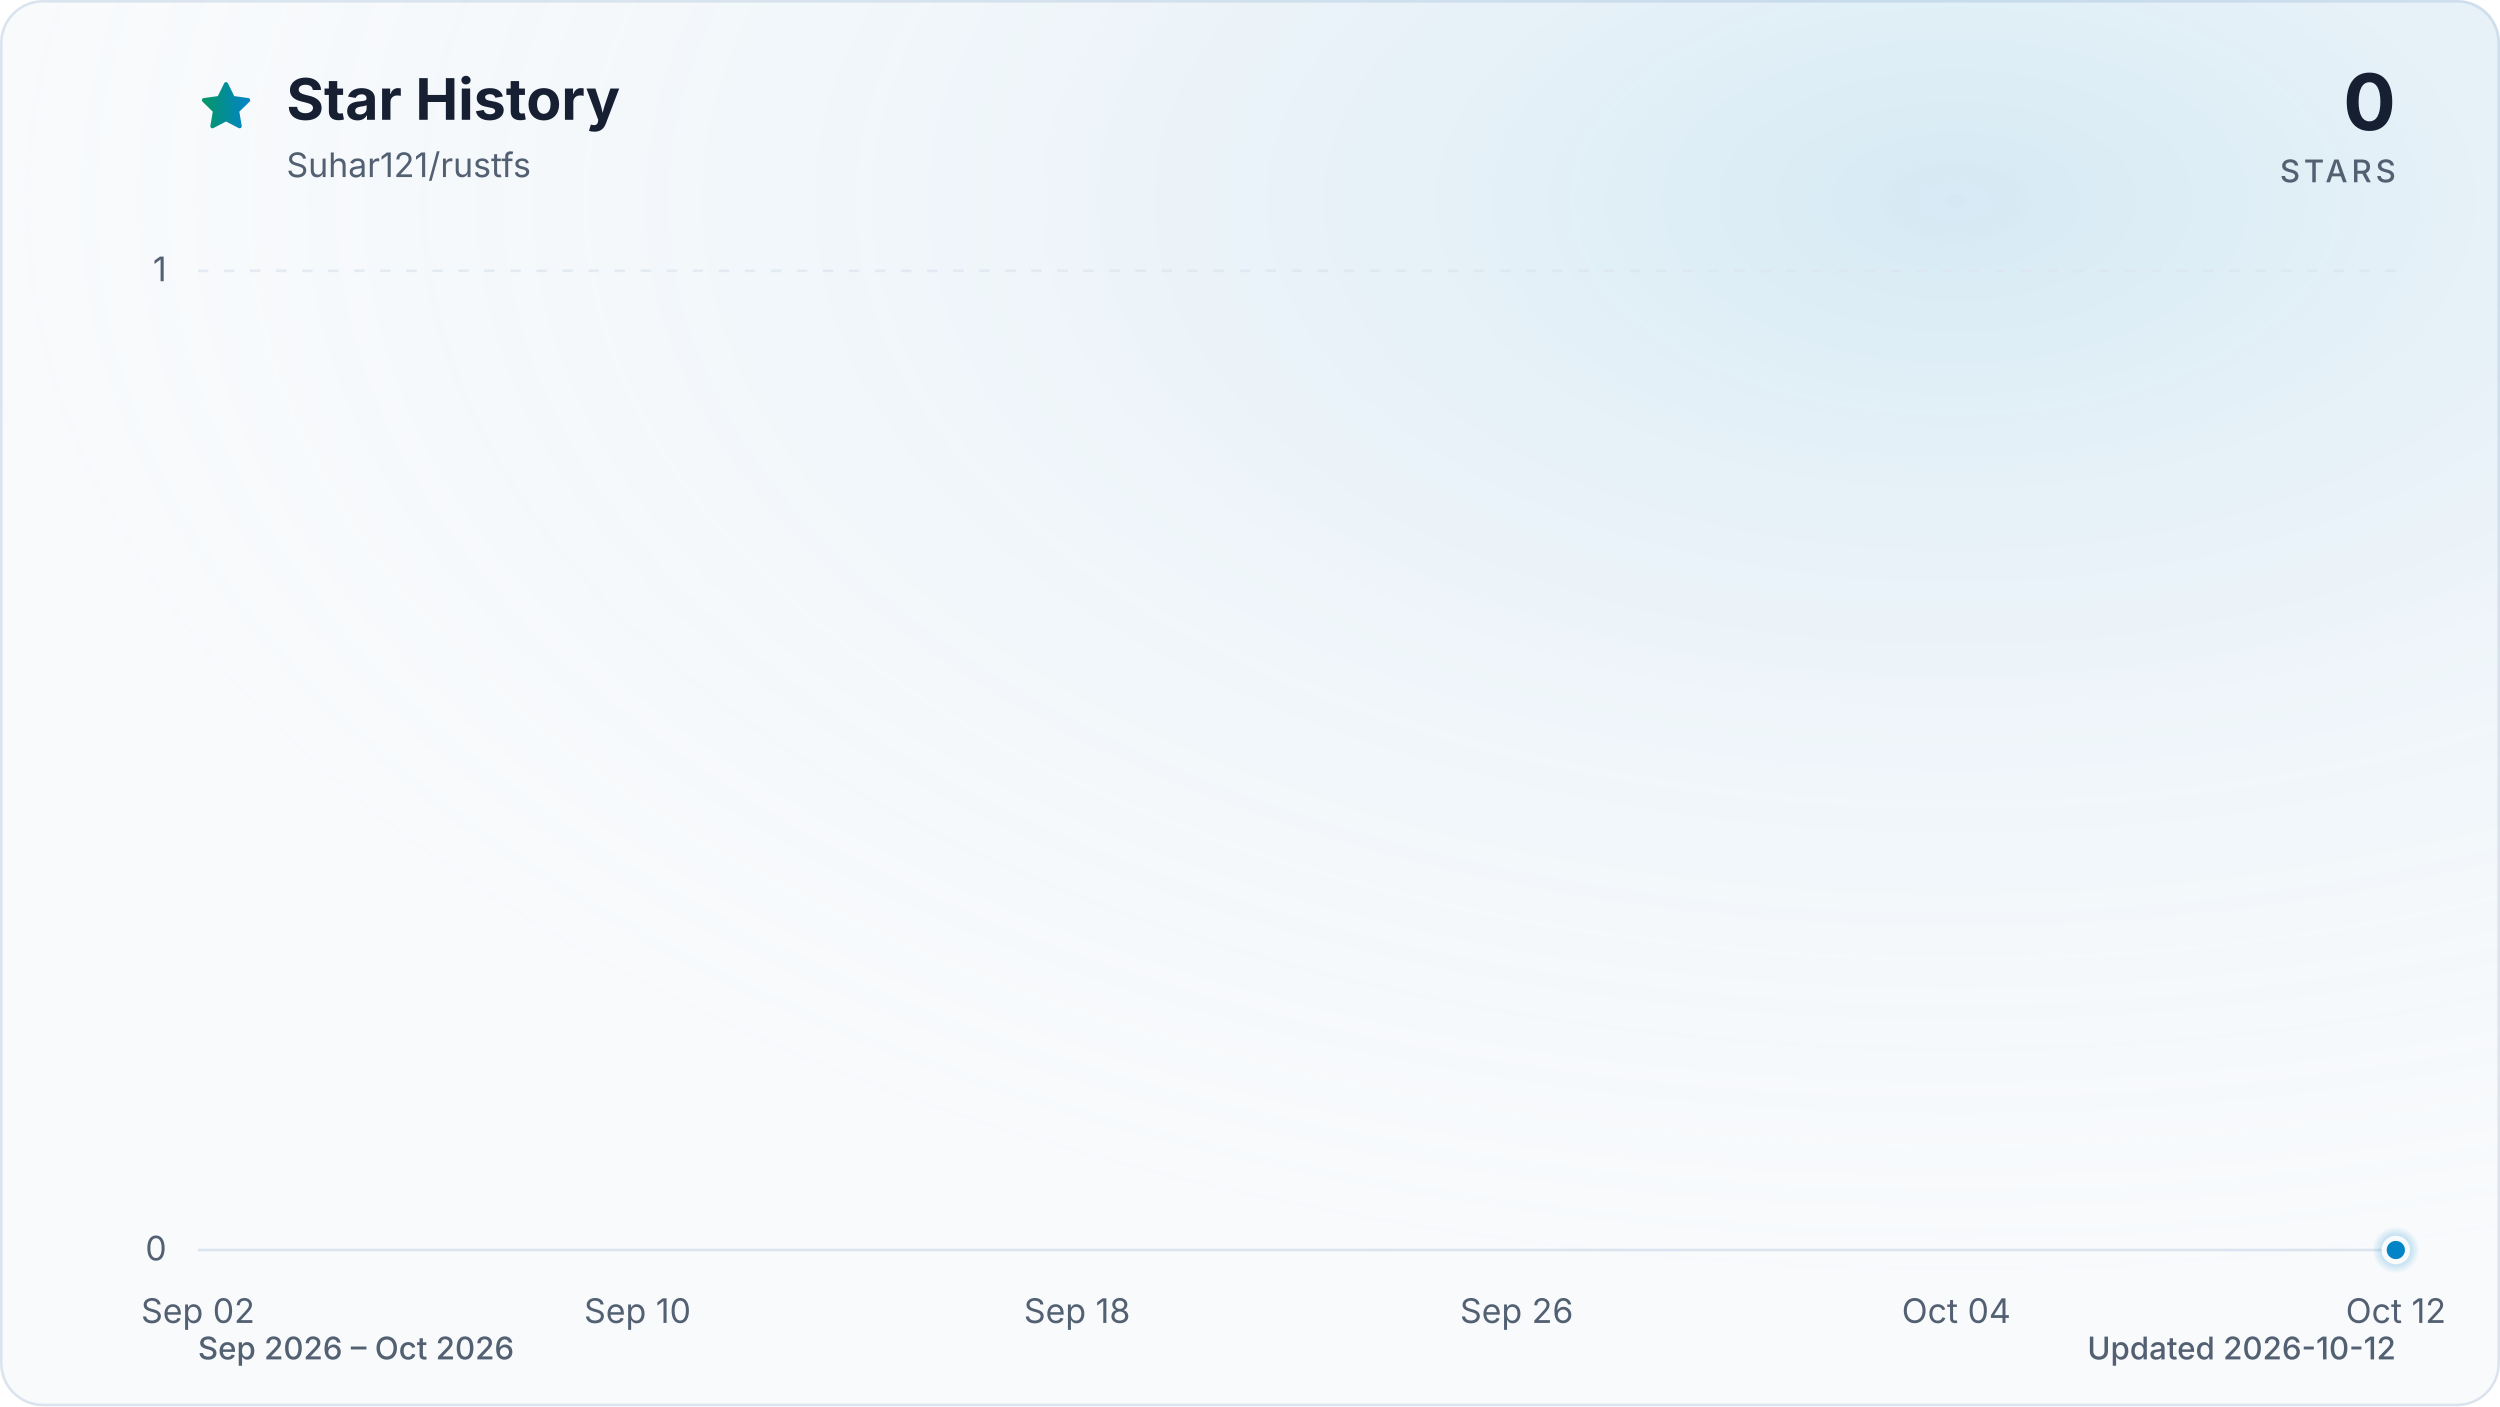
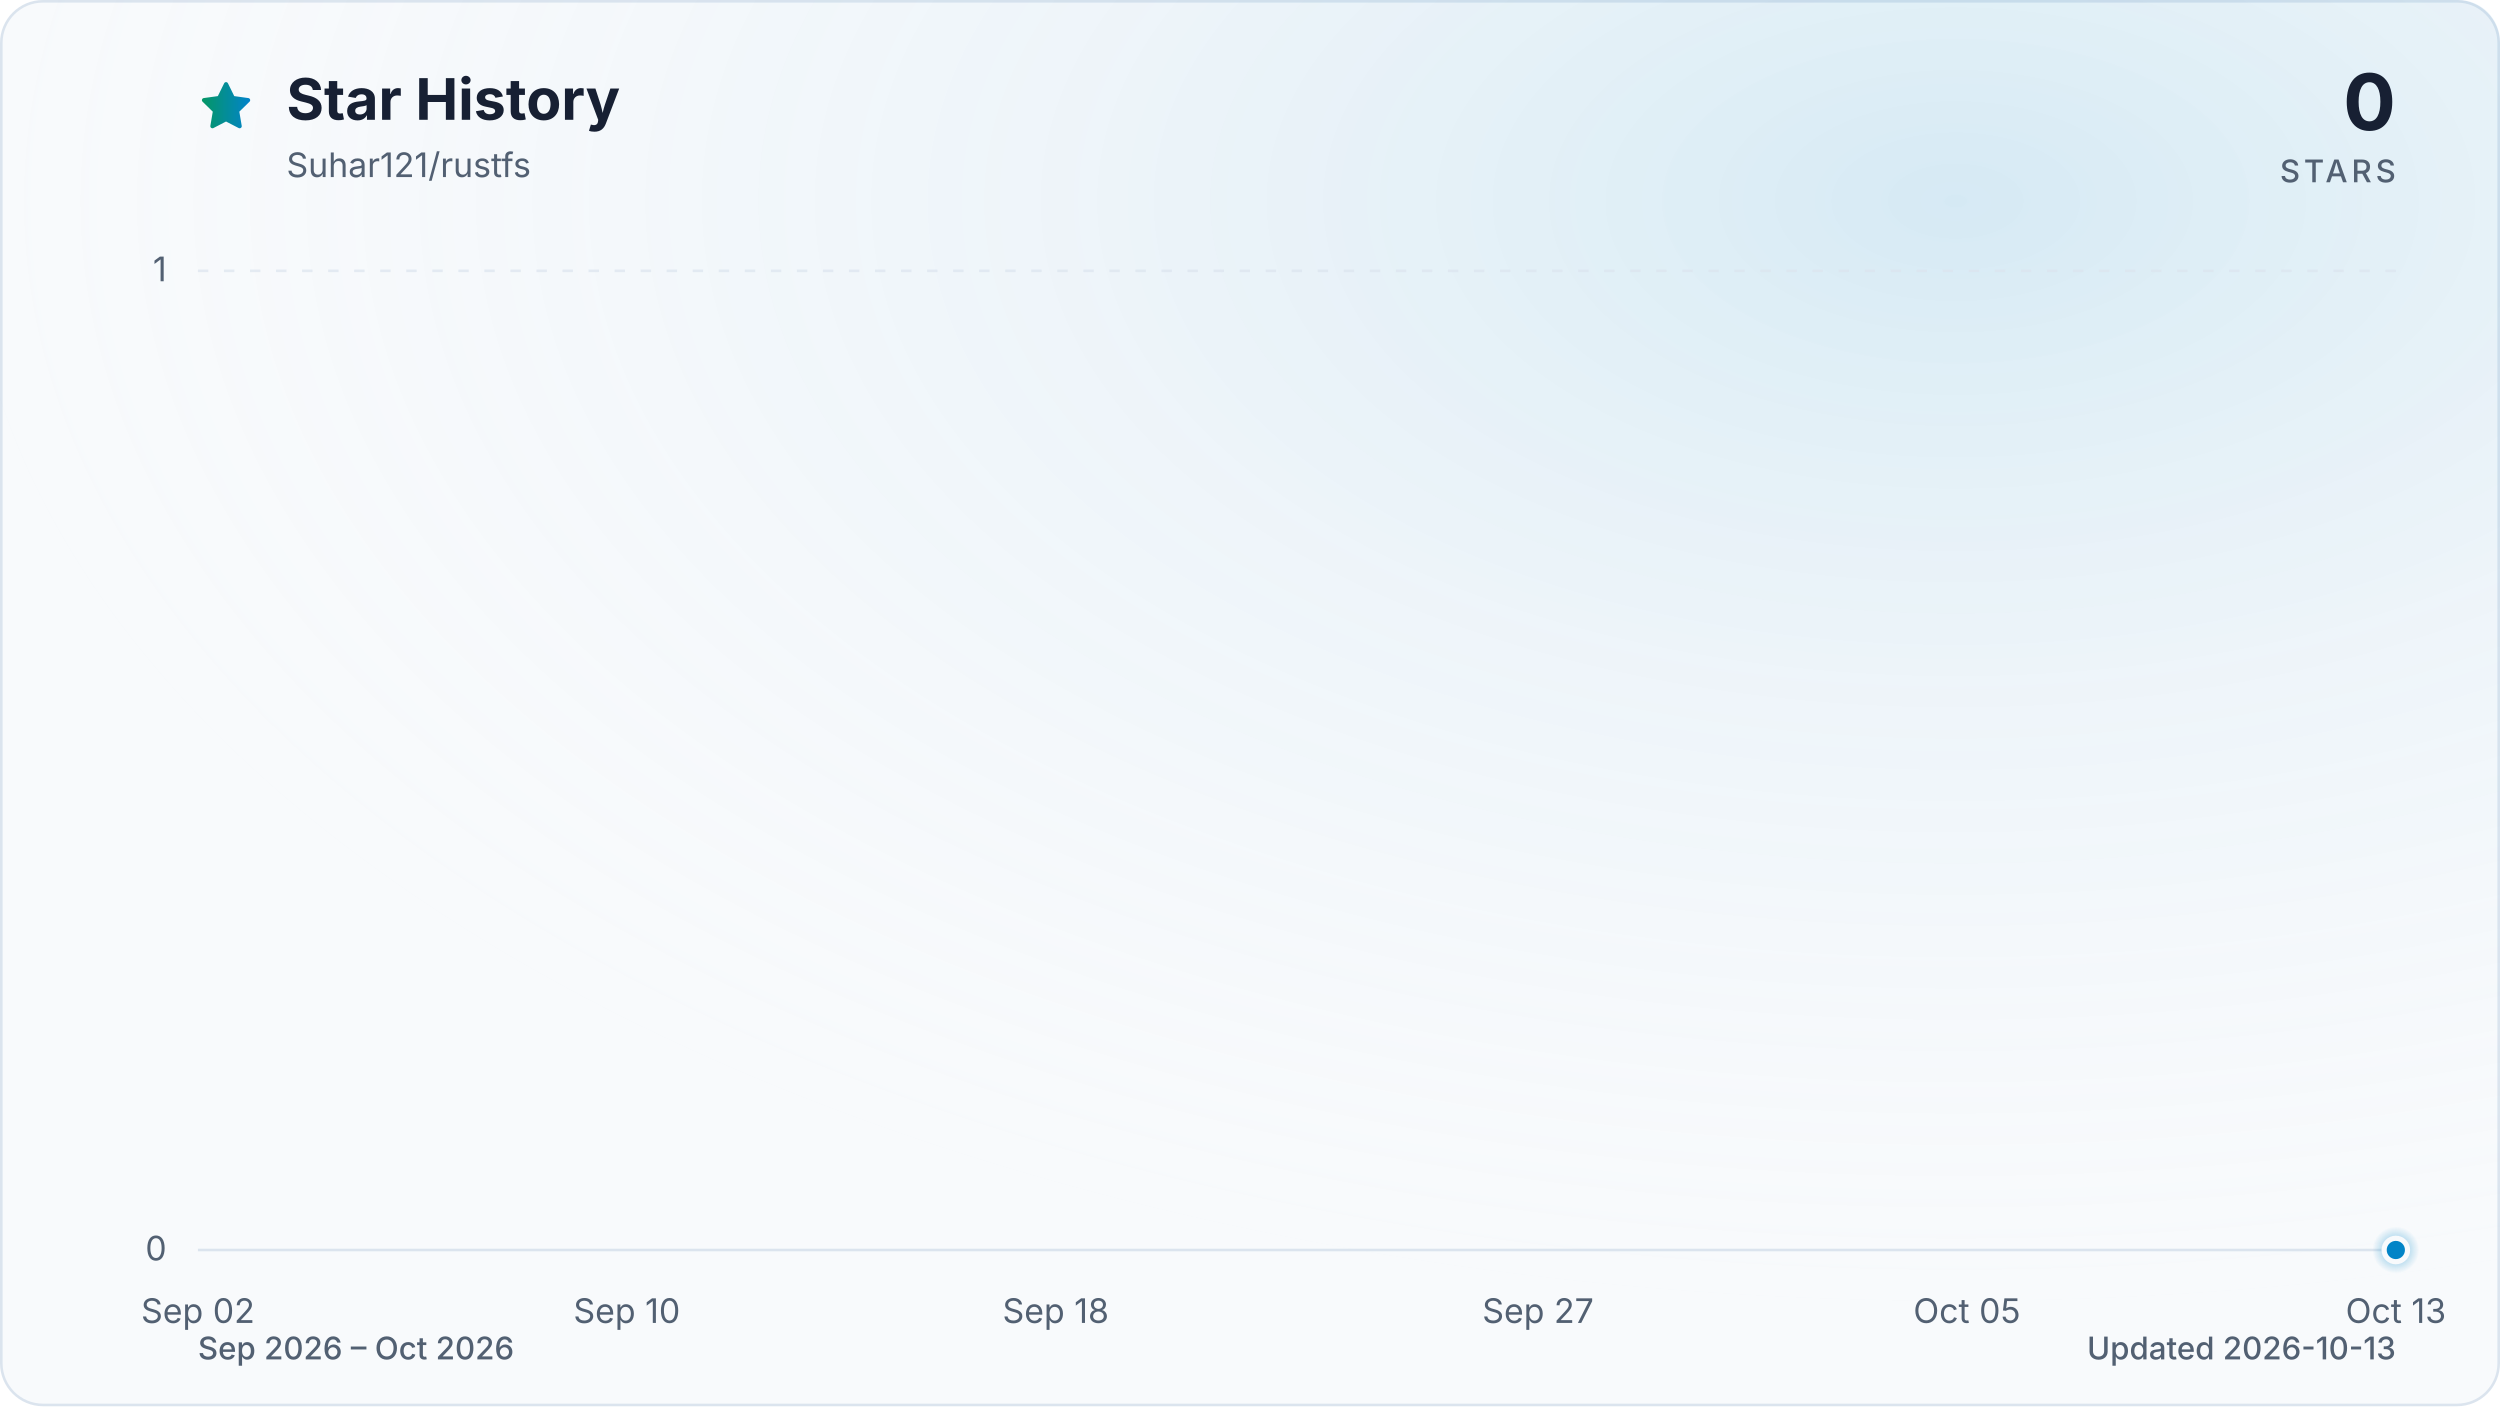
<svg xmlns="http://www.w3.org/2000/svg" viewBox="0 0 960 540" role="img" aria-labelledby="title description" data-style="gradient" data-variant="glow" data-animated="true">
  <defs>
    <linearGradient id="trend" x1="0" y1="0" x2="1" y2="0">
      <stop offset="0%" stop-color="#059669" />
      <stop offset="100%" stop-color="#0284c7" />
    </linearGradient>
    <linearGradient id="area" x1="0" y1="0" x2="0" y2="1">
      <stop offset="0%" stop-color="#059669" stop-opacity="0.30" />
      <stop offset="55%" stop-color="#0284c7" stop-opacity="0.10" />
      <stop offset="100%" stop-color="#0284c7" stop-opacity="0.01" />
    </linearGradient>
    <radialGradient id="marker-halo" cx="50%" cy="50%" r="50%">
      <stop offset="0%" stop-color="#0284c7" stop-opacity="0.55" />
      <stop offset="100%" stop-color="#0284c7" stop-opacity="0" />
    </radialGradient>
    <radialGradient id="surface-glow" cx="78%" cy="14%" r="80%">
      <stop offset="0%" stop-color="#0284c7" stop-opacity="0.14" />
      <stop offset="100%" stop-color="#f8fafc" stop-opacity="0" />
    </radialGradient>
    <filter id="trend-glow" x="-20%" y="-20%" width="140%" height="140%">
      <feGaussianBlur stdDeviation="7" />
    </filter>
  </defs>
  <style>
.trend-enter{transform-box:fill-box;transform-origin:center;animation:trend-enter 520ms cubic-bezier(0.16,1,0.3,1)}
.marker-enter{transform-box:fill-box;transform-origin:center;animation:marker-enter 320ms cubic-bezier(0.16,1,0.3,1) 200ms both}
.marker-pulse{transform-box:fill-box;transform-origin:center;animation:marker-pulse 2.6s ease-out infinite}
@keyframes trend-enter{from{opacity:.35;transform:translateY(10px)}to{opacity:1;transform:translateY(0)}}
@keyframes marker-enter{from{opacity:0;transform:scale(.4)}to{opacity:1;transform:scale(1)}}
@keyframes marker-pulse{0%{opacity:.5;transform:scale(.7)}70%,100%{opacity:0;transform:scale(2.1)}}
@media (prefers-reduced-motion:reduce){.trend-enter,.marker-enter,.marker-pulse{animation:none!important}}
@media (prefers-reduced-motion:reduce){.marker-pulse{opacity:0}}
</style>
  <rect x="0.5" y="0.5" width="959" height="539" fill="#f8fafc" stroke="#dbe4ee" stroke-width="1" rx="16" />
  <rect width="960" height="540" fill="url(#surface-glow)" rx="16" />
  <path d="M12 2.6l2.9 5.9 6.5.9-4.7 4.6 1.1 6.5-5.8-3-5.8 3 1.1-6.5-4.7-4.6 6.5-.9L12 2.6Z" transform="translate(76 30) scale(.9)" fill="url(#trend)" stroke="url(#trend)" stroke-width="1.8" stroke-linejoin="round" aria-hidden="true" />
  <text x="110" y="46" fill="#172033" font-family="ui-sans-serif, system-ui, -apple-system, BlinkMacSystemFont, 'Segoe UI', sans-serif" font-size="22" font-weight="700">Star History</text>
  <text x="110" y="68" fill="#526072" font-family="ui-sans-serif, system-ui, -apple-system, BlinkMacSystemFont, 'Segoe UI', sans-serif" font-size="13">Suhar121/rustfs</text>
  <text x="920" y="50" fill="#172033" font-family="ui-sans-serif, system-ui, -apple-system, BlinkMacSystemFont, 'Segoe UI', sans-serif" font-size="30" font-weight="700" text-anchor="end">0</text>
  <text x="920" y="70" fill="#526072" font-family="ui-sans-serif, system-ui, -apple-system, BlinkMacSystemFont, 'Segoe UI', sans-serif" font-size="12" font-weight="500" letter-spacing="1.5" text-anchor="end">STARS</text>
  <line x1="76" y1="480.0" x2="920" y2="480.0" stroke="#dbe4ee" stroke-width="1" stroke-dasharray="0" opacity="1" />
  <text x="64" y="484.0" fill="#526072" font-family="ui-sans-serif, system-ui, -apple-system, BlinkMacSystemFont, 'Segoe UI', sans-serif" font-size="13" text-anchor="end">0</text>
  <line x1="76" y1="104.0" x2="920" y2="104.0" stroke="#dbe4ee" stroke-width="1" stroke-dasharray="4 6" opacity="0.7" />
  <text x="64" y="108.0" fill="#526072" font-family="ui-sans-serif, system-ui, -apple-system, BlinkMacSystemFont, 'Segoe UI', sans-serif" font-size="13" text-anchor="end">1</text>
  <text x="76.0" y="508" fill="#526072" font-family="ui-sans-serif, system-ui, -apple-system, BlinkMacSystemFont, 'Segoe UI', sans-serif" font-size="13" text-anchor="middle">Sep 02</text>
-   <text x="244.8" y="508" fill="#526072" font-family="ui-sans-serif, system-ui, -apple-system, BlinkMacSystemFont, 'Segoe UI', sans-serif" font-size="13" text-anchor="middle">Sep 10</text>
-   <text x="413.6" y="508" fill="#526072" font-family="ui-sans-serif, system-ui, -apple-system, BlinkMacSystemFont, 'Segoe UI', sans-serif" font-size="13" text-anchor="middle">Sep 18</text>
-   <text x="582.4" y="508" fill="#526072" font-family="ui-sans-serif, system-ui, -apple-system, BlinkMacSystemFont, 'Segoe UI', sans-serif" font-size="13" text-anchor="middle">Sep 26</text>
-   <text x="751.2" y="508" fill="#526072" font-family="ui-sans-serif, system-ui, -apple-system, BlinkMacSystemFont, 'Segoe UI', sans-serif" font-size="13" text-anchor="middle">Oct 04</text>
-   <text x="920.0" y="508" fill="#526072" font-family="ui-sans-serif, system-ui, -apple-system, BlinkMacSystemFont, 'Segoe UI', sans-serif" font-size="13" text-anchor="middle">Oct 12</text>
+   <text x="240.7" y="508" fill="#526072" font-family="ui-sans-serif, system-ui, -apple-system, BlinkMacSystemFont, 'Segoe UI', sans-serif" font-size="13" text-anchor="middle">Sep 10</text>
+   <text x="405.4" y="508" fill="#526072" font-family="ui-sans-serif, system-ui, -apple-system, BlinkMacSystemFont, 'Segoe UI', sans-serif" font-size="13" text-anchor="middle">Sep 18</text>
+   <text x="590.6" y="508" fill="#526072" font-family="ui-sans-serif, system-ui, -apple-system, BlinkMacSystemFont, 'Segoe UI', sans-serif" font-size="13" text-anchor="middle">Sep 27</text>
+   <text x="755.3" y="508" fill="#526072" font-family="ui-sans-serif, system-ui, -apple-system, BlinkMacSystemFont, 'Segoe UI', sans-serif" font-size="13" text-anchor="middle">Oct 05</text>
+   <text x="920.0" y="508" fill="#526072" font-family="ui-sans-serif, system-ui, -apple-system, BlinkMacSystemFont, 'Segoe UI', sans-serif" font-size="13" text-anchor="middle">Oct 13</text>
  <g class="trend-enter">
-     <path d="M 76.0 480.0 C 83.0 480.0, 90.1 480.0, 97.1 480.0 C 104.1 480.0, 111.2 480.0, 118.2 480.0 C 125.2 480.0, 132.3 480.0, 139.3 480.0 C 146.3 480.0, 153.4 480.0, 160.4 480.0 C 167.4 480.0, 174.5 480.0, 181.5 480.0 C 188.5 480.0, 195.6 480.0, 202.6 480.0 C 209.6 480.0, 216.7 480.0, 223.7 480.0 C 230.7 480.0, 237.8 480.0, 244.8 480.0 C 251.8 480.0, 258.9 480.0, 265.9 480.0 C 272.9 480.0, 280.0 480.0, 287.0 480.0 C 294.0 480.0, 301.1 480.0, 308.1 480.0 C 315.1 480.0, 322.2 480.0, 329.2 480.0 C 336.2 480.0, 343.3 480.0, 350.3 480.0 C 357.3 480.0, 364.4 480.0, 371.4 480.0 C 378.4 480.0, 385.5 480.0, 392.5 480.0 C 399.5 480.0, 406.6 480.0, 413.6 480.0 C 420.6 480.0, 427.7 480.0, 434.7 480.0 C 441.7 480.0, 448.8 480.0, 455.8 480.0 C 462.8 480.0, 469.9 480.0, 476.9 480.0 C 483.9 480.0, 491.0 480.0, 498.0 480.0 C 505.0 480.0, 512.1 480.0, 519.1 480.0 C 526.1 480.0, 533.2 480.0, 540.2 480.0 C 547.2 480.0, 554.3 480.0, 561.3 480.0 C 568.3 480.0, 575.4 480.0, 582.4 480.0 C 589.4 480.0, 596.5 480.0, 603.5 480.0 C 610.5 480.0, 617.6 480.0, 624.6 480.0 C 631.6 480.0, 638.7 480.0, 645.7 480.0 C 652.7 480.0, 659.8 480.0, 666.8 480.0 C 673.8 480.0, 680.9 480.0, 687.9 480.0 C 694.9 480.0, 702.0 480.0, 709.0 480.0 C 716.0 480.0, 723.1 480.0, 730.1 480.0 C 737.1 480.0, 744.2 480.0, 751.2 480.0 C 758.2 480.0, 765.3 480.0, 772.3 480.0 C 779.3 480.0, 786.4 480.0, 793.4 480.0 C 800.4 480.0, 807.5 480.0, 814.5 480.0 C 821.5 480.0, 828.6 480.0, 835.6 480.0 C 842.6 480.0, 849.7 480.0, 856.7 480.0 C 863.7 480.0, 870.8 480.0, 877.8 480.0 C 884.8 480.0, 891.9 480.0, 898.9 480.0 C 905.9 480.0, 913.0 480.0, 920.0 480.0 L 920.0 480.0 L 76.0 480.0 Z" fill="url(#area)" />
-     <path d="M 76.0 480.0 C 83.0 480.0, 90.1 480.0, 97.1 480.0 C 104.1 480.0, 111.2 480.0, 118.2 480.0 C 125.2 480.0, 132.3 480.0, 139.3 480.0 C 146.3 480.0, 153.4 480.0, 160.4 480.0 C 167.4 480.0, 174.5 480.0, 181.5 480.0 C 188.5 480.0, 195.6 480.0, 202.6 480.0 C 209.6 480.0, 216.7 480.0, 223.7 480.0 C 230.7 480.0, 237.8 480.0, 244.8 480.0 C 251.8 480.0, 258.9 480.0, 265.9 480.0 C 272.9 480.0, 280.0 480.0, 287.0 480.0 C 294.0 480.0, 301.1 480.0, 308.1 480.0 C 315.1 480.0, 322.2 480.0, 329.2 480.0 C 336.2 480.0, 343.3 480.0, 350.3 480.0 C 357.3 480.0, 364.4 480.0, 371.4 480.0 C 378.4 480.0, 385.5 480.0, 392.5 480.0 C 399.5 480.0, 406.6 480.0, 413.6 480.0 C 420.6 480.0, 427.7 480.0, 434.7 480.0 C 441.7 480.0, 448.8 480.0, 455.8 480.0 C 462.8 480.0, 469.9 480.0, 476.9 480.0 C 483.9 480.0, 491.0 480.0, 498.0 480.0 C 505.0 480.0, 512.1 480.0, 519.1 480.0 C 526.1 480.0, 533.2 480.0, 540.2 480.0 C 547.2 480.0, 554.3 480.0, 561.3 480.0 C 568.3 480.0, 575.4 480.0, 582.4 480.0 C 589.4 480.0, 596.5 480.0, 603.5 480.0 C 610.5 480.0, 617.6 480.0, 624.6 480.0 C 631.6 480.0, 638.7 480.0, 645.7 480.0 C 652.7 480.0, 659.8 480.0, 666.8 480.0 C 673.8 480.0, 680.9 480.0, 687.9 480.0 C 694.9 480.0, 702.0 480.0, 709.0 480.0 C 716.0 480.0, 723.1 480.0, 730.1 480.0 C 737.1 480.0, 744.2 480.0, 751.2 480.0 C 758.2 480.0, 765.3 480.0, 772.3 480.0 C 779.3 480.0, 786.4 480.0, 793.4 480.0 C 800.4 480.0, 807.5 480.0, 814.5 480.0 C 821.5 480.0, 828.6 480.0, 835.6 480.0 C 842.6 480.0, 849.7 480.0, 856.7 480.0 C 863.7 480.0, 870.8 480.0, 877.8 480.0 C 884.8 480.0, 891.9 480.0, 898.9 480.0 C 905.9 480.0, 913.0 480.0, 920.0 480.0" fill="none" stroke="url(#trend)" stroke-width="12" stroke-linecap="round" stroke-linejoin="round" opacity="0.16" filter="url(#trend-glow)" />
-     <path d="M 76.0 480.0 C 83.0 480.0, 90.1 480.0, 97.1 480.0 C 104.1 480.0, 111.2 480.0, 118.2 480.0 C 125.2 480.0, 132.3 480.0, 139.3 480.0 C 146.3 480.0, 153.4 480.0, 160.4 480.0 C 167.4 480.0, 174.5 480.0, 181.5 480.0 C 188.5 480.0, 195.6 480.0, 202.6 480.0 C 209.6 480.0, 216.7 480.0, 223.7 480.0 C 230.7 480.0, 237.8 480.0, 244.8 480.0 C 251.8 480.0, 258.9 480.0, 265.9 480.0 C 272.9 480.0, 280.0 480.0, 287.0 480.0 C 294.0 480.0, 301.1 480.0, 308.1 480.0 C 315.1 480.0, 322.2 480.0, 329.2 480.0 C 336.2 480.0, 343.3 480.0, 350.3 480.0 C 357.3 480.0, 364.4 480.0, 371.4 480.0 C 378.4 480.0, 385.5 480.0, 392.5 480.0 C 399.5 480.0, 406.6 480.0, 413.6 480.0 C 420.6 480.0, 427.7 480.0, 434.7 480.0 C 441.7 480.0, 448.8 480.0, 455.8 480.0 C 462.8 480.0, 469.9 480.0, 476.9 480.0 C 483.9 480.0, 491.0 480.0, 498.0 480.0 C 505.0 480.0, 512.1 480.0, 519.1 480.0 C 526.1 480.0, 533.2 480.0, 540.2 480.0 C 547.2 480.0, 554.3 480.0, 561.3 480.0 C 568.3 480.0, 575.4 480.0, 582.4 480.0 C 589.4 480.0, 596.5 480.0, 603.5 480.0 C 610.5 480.0, 617.6 480.0, 624.6 480.0 C 631.6 480.0, 638.7 480.0, 645.7 480.0 C 652.7 480.0, 659.8 480.0, 666.8 480.0 C 673.8 480.0, 680.9 480.0, 687.9 480.0 C 694.9 480.0, 702.0 480.0, 709.0 480.0 C 716.0 480.0, 723.1 480.0, 730.1 480.0 C 737.1 480.0, 744.2 480.0, 751.2 480.0 C 758.2 480.0, 765.3 480.0, 772.3 480.0 C 779.3 480.0, 786.4 480.0, 793.4 480.0 C 800.4 480.0, 807.5 480.0, 814.5 480.0 C 821.5 480.0, 828.6 480.0, 835.6 480.0 C 842.6 480.0, 849.7 480.0, 856.7 480.0 C 863.7 480.0, 870.8 480.0, 877.8 480.0 C 884.8 480.0, 891.9 480.0, 898.9 480.0 C 905.9 480.0, 913.0 480.0, 920.0 480.0" fill="none" stroke="url(#trend)" stroke-width="3" stroke-linecap="round" stroke-linejoin="round" />
+     <path d="M 76.0 480.0 C 82.9 480.0, 89.7 480.0, 96.6 480.0 C 103.4 480.0, 110.3 480.0, 117.2 480.0 C 124.0 480.0, 130.9 480.0, 137.8 480.0 C 144.6 480.0, 151.5 480.0, 158.3 480.0 C 165.2 480.0, 172.1 480.0, 178.9 480.0 C 185.8 480.0, 192.7 480.0, 199.5 480.0 C 206.4 480.0, 213.2 480.0, 220.1 480.0 C 227.0 480.0, 233.8 480.0, 240.7 480.0 C 247.5 480.0, 254.4 480.0, 261.3 480.0 C 268.1 480.0, 275.0 480.0, 281.9 480.0 C 288.7 480.0, 295.6 480.0, 302.4 480.0 C 309.3 480.0, 316.2 480.0, 323.0 480.0 C 329.9 480.0, 336.7 480.0, 343.6 480.0 C 350.5 480.0, 357.3 480.0, 364.2 480.0 C 371.1 480.0, 377.9 480.0, 384.8 480.0 C 391.6 480.0, 398.5 480.0, 405.4 480.0 C 412.2 480.0, 419.1 480.0, 426.0 480.0 C 432.8 480.0, 439.7 480.0, 446.5 480.0 C 453.4 480.0, 460.3 480.0, 467.1 480.0 C 474.0 480.0, 480.8 480.0, 487.7 480.0 C 494.6 480.0, 501.4 480.0, 508.3 480.0 C 515.2 480.0, 522.0 480.0, 528.9 480.0 C 535.7 480.0, 542.6 480.0, 549.5 480.0 C 556.3 480.0, 563.2 480.0, 570.0 480.0 C 576.9 480.0, 583.8 480.0, 590.6 480.0 C 597.5 480.0, 604.4 480.0, 611.2 480.0 C 618.1 480.0, 624.9 480.0, 631.8 480.0 C 638.7 480.0, 645.5 480.0, 652.4 480.0 C 659.3 480.0, 666.1 480.0, 673.0 480.0 C 679.8 480.0, 686.7 480.0, 693.6 480.0 C 700.4 480.0, 707.3 480.0, 714.1 480.0 C 721.0 480.0, 727.9 480.0, 734.7 480.0 C 741.6 480.0, 748.5 480.0, 755.3 480.0 C 762.2 480.0, 769.0 480.0, 775.9 480.0 C 782.8 480.0, 789.6 480.0, 796.5 480.0 C 803.3 480.0, 810.2 480.0, 817.1 480.0 C 823.9 480.0, 830.8 480.0, 837.7 480.0 C 844.5 480.0, 851.4 480.0, 858.2 480.0 C 865.1 480.0, 872.0 480.0, 878.8 480.0 C 885.7 480.0, 892.6 480.0, 899.4 480.0 C 906.3 480.0, 913.1 480.0, 920.0 480.0 L 920.0 480.0 L 76.0 480.0 Z" fill="url(#area)" />
+     <path d="M 76.0 480.0 C 82.9 480.0, 89.7 480.0, 96.6 480.0 C 103.4 480.0, 110.3 480.0, 117.2 480.0 C 124.0 480.0, 130.9 480.0, 137.8 480.0 C 144.6 480.0, 151.5 480.0, 158.3 480.0 C 165.2 480.0, 172.1 480.0, 178.9 480.0 C 185.8 480.0, 192.7 480.0, 199.5 480.0 C 206.4 480.0, 213.2 480.0, 220.1 480.0 C 227.0 480.0, 233.8 480.0, 240.7 480.0 C 247.5 480.0, 254.4 480.0, 261.3 480.0 C 268.1 480.0, 275.0 480.0, 281.9 480.0 C 288.7 480.0, 295.6 480.0, 302.4 480.0 C 309.3 480.0, 316.2 480.0, 323.0 480.0 C 329.9 480.0, 336.7 480.0, 343.6 480.0 C 350.5 480.0, 357.3 480.0, 364.2 480.0 C 371.1 480.0, 377.9 480.0, 384.8 480.0 C 391.6 480.0, 398.5 480.0, 405.4 480.0 C 412.2 480.0, 419.1 480.0, 426.0 480.0 C 432.8 480.0, 439.7 480.0, 446.5 480.0 C 453.4 480.0, 460.3 480.0, 467.1 480.0 C 474.0 480.0, 480.8 480.0, 487.7 480.0 C 494.6 480.0, 501.4 480.0, 508.3 480.0 C 515.2 480.0, 522.0 480.0, 528.9 480.0 C 535.7 480.0, 542.6 480.0, 549.5 480.0 C 556.3 480.0, 563.2 480.0, 570.0 480.0 C 576.9 480.0, 583.8 480.0, 590.6 480.0 C 597.5 480.0, 604.4 480.0, 611.2 480.0 C 618.1 480.0, 624.9 480.0, 631.8 480.0 C 638.7 480.0, 645.5 480.0, 652.4 480.0 C 659.3 480.0, 666.1 480.0, 673.0 480.0 C 679.8 480.0, 686.7 480.0, 693.6 480.0 C 700.4 480.0, 707.3 480.0, 714.1 480.0 C 721.0 480.0, 727.9 480.0, 734.7 480.0 C 741.6 480.0, 748.5 480.0, 755.3 480.0 C 762.2 480.0, 769.0 480.0, 775.9 480.0 C 782.8 480.0, 789.6 480.0, 796.5 480.0 C 803.3 480.0, 810.2 480.0, 817.1 480.0 C 823.9 480.0, 830.8 480.0, 837.7 480.0 C 844.5 480.0, 851.4 480.0, 858.2 480.0 C 865.1 480.0, 872.0 480.0, 878.8 480.0 C 885.7 480.0, 892.6 480.0, 899.4 480.0 C 906.3 480.0, 913.1 480.0, 920.0 480.0" fill="none" stroke="url(#trend)" stroke-width="12" stroke-linecap="round" stroke-linejoin="round" opacity="0.16" filter="url(#trend-glow)" />
+     <path d="M 76.0 480.0 C 82.9 480.0, 89.7 480.0, 96.6 480.0 C 103.4 480.0, 110.3 480.0, 117.2 480.0 C 124.0 480.0, 130.9 480.0, 137.8 480.0 C 144.6 480.0, 151.5 480.0, 158.3 480.0 C 165.2 480.0, 172.1 480.0, 178.9 480.0 C 185.8 480.0, 192.7 480.0, 199.5 480.0 C 206.4 480.0, 213.2 480.0, 220.1 480.0 C 227.0 480.0, 233.8 480.0, 240.7 480.0 C 247.5 480.0, 254.4 480.0, 261.3 480.0 C 268.1 480.0, 275.0 480.0, 281.9 480.0 C 288.7 480.0, 295.6 480.0, 302.4 480.0 C 309.3 480.0, 316.2 480.0, 323.0 480.0 C 329.9 480.0, 336.7 480.0, 343.6 480.0 C 350.5 480.0, 357.3 480.0, 364.2 480.0 C 371.1 480.0, 377.9 480.0, 384.8 480.0 C 391.6 480.0, 398.5 480.0, 405.4 480.0 C 412.2 480.0, 419.1 480.0, 426.0 480.0 C 432.8 480.0, 439.7 480.0, 446.5 480.0 C 453.4 480.0, 460.3 480.0, 467.1 480.0 C 474.0 480.0, 480.8 480.0, 487.7 480.0 C 494.6 480.0, 501.4 480.0, 508.3 480.0 C 515.2 480.0, 522.0 480.0, 528.9 480.0 C 535.7 480.0, 542.6 480.0, 549.5 480.0 C 556.3 480.0, 563.2 480.0, 570.0 480.0 C 576.9 480.0, 583.8 480.0, 590.6 480.0 C 597.5 480.0, 604.4 480.0, 611.2 480.0 C 618.1 480.0, 624.9 480.0, 631.8 480.0 C 638.7 480.0, 645.5 480.0, 652.4 480.0 C 659.3 480.0, 666.1 480.0, 673.0 480.0 C 679.8 480.0, 686.7 480.0, 693.6 480.0 C 700.4 480.0, 707.3 480.0, 714.1 480.0 C 721.0 480.0, 727.9 480.0, 734.7 480.0 C 741.6 480.0, 748.5 480.0, 755.3 480.0 C 762.2 480.0, 769.0 480.0, 775.9 480.0 C 782.8 480.0, 789.6 480.0, 796.5 480.0 C 803.3 480.0, 810.2 480.0, 817.1 480.0 C 823.9 480.0, 830.8 480.0, 837.7 480.0 C 844.5 480.0, 851.4 480.0, 858.2 480.0 C 865.1 480.0, 872.0 480.0, 878.8 480.0 C 885.7 480.0, 892.6 480.0, 899.4 480.0 C 906.3 480.0, 913.1 480.0, 920.0 480.0" fill="none" stroke="url(#trend)" stroke-width="3" stroke-linecap="round" stroke-linejoin="round" />
  </g>
  <g class="marker-enter">
    <circle class="marker-pulse" cx="920.0" cy="480.0" r="9" fill="url(#marker-halo)" />
    <circle cx="920.0" cy="480.0" r="4.5" fill="#0284c7" stroke="#f8fafc" stroke-width="2" />
  </g>
  <text x="76" y="522" fill="#526072" font-family="ui-sans-serif, system-ui, -apple-system, BlinkMacSystemFont, 'Segoe UI', sans-serif" font-size="12" font-weight="500">Sep 2026 – Oct 2026</text>
-   <text x="920" y="522" fill="#526072" font-family="ui-sans-serif, system-ui, -apple-system, BlinkMacSystemFont, 'Segoe UI', sans-serif" font-size="12" font-weight="500" text-anchor="end">Updated 2026-10-12</text>
+   <text x="920" y="522" fill="#526072" font-family="ui-sans-serif, system-ui, -apple-system, BlinkMacSystemFont, 'Segoe UI', sans-serif" font-size="12" font-weight="500" text-anchor="end">Updated 2026-10-13</text>
</svg>
